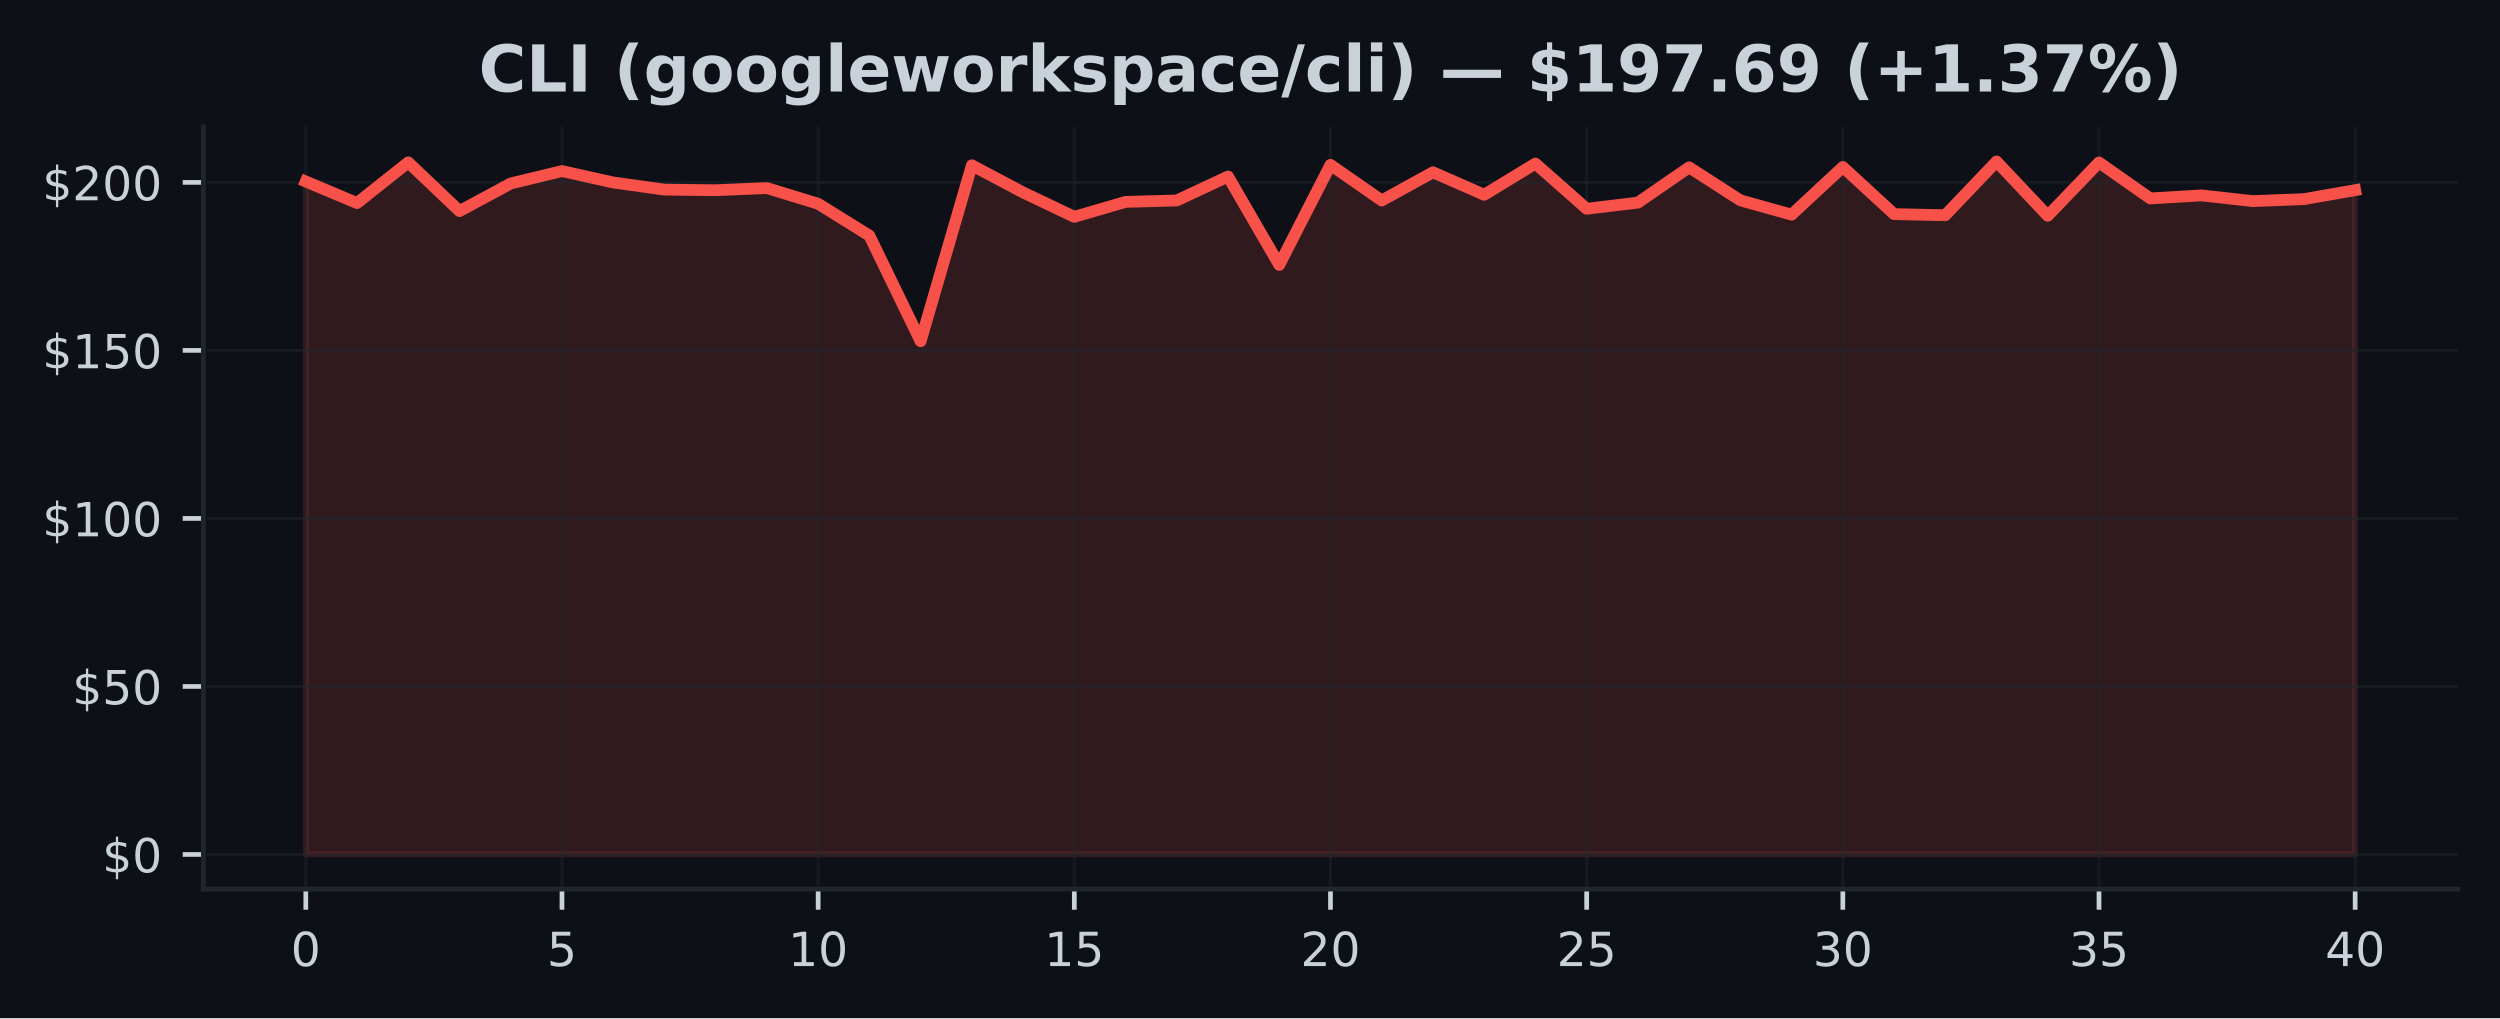
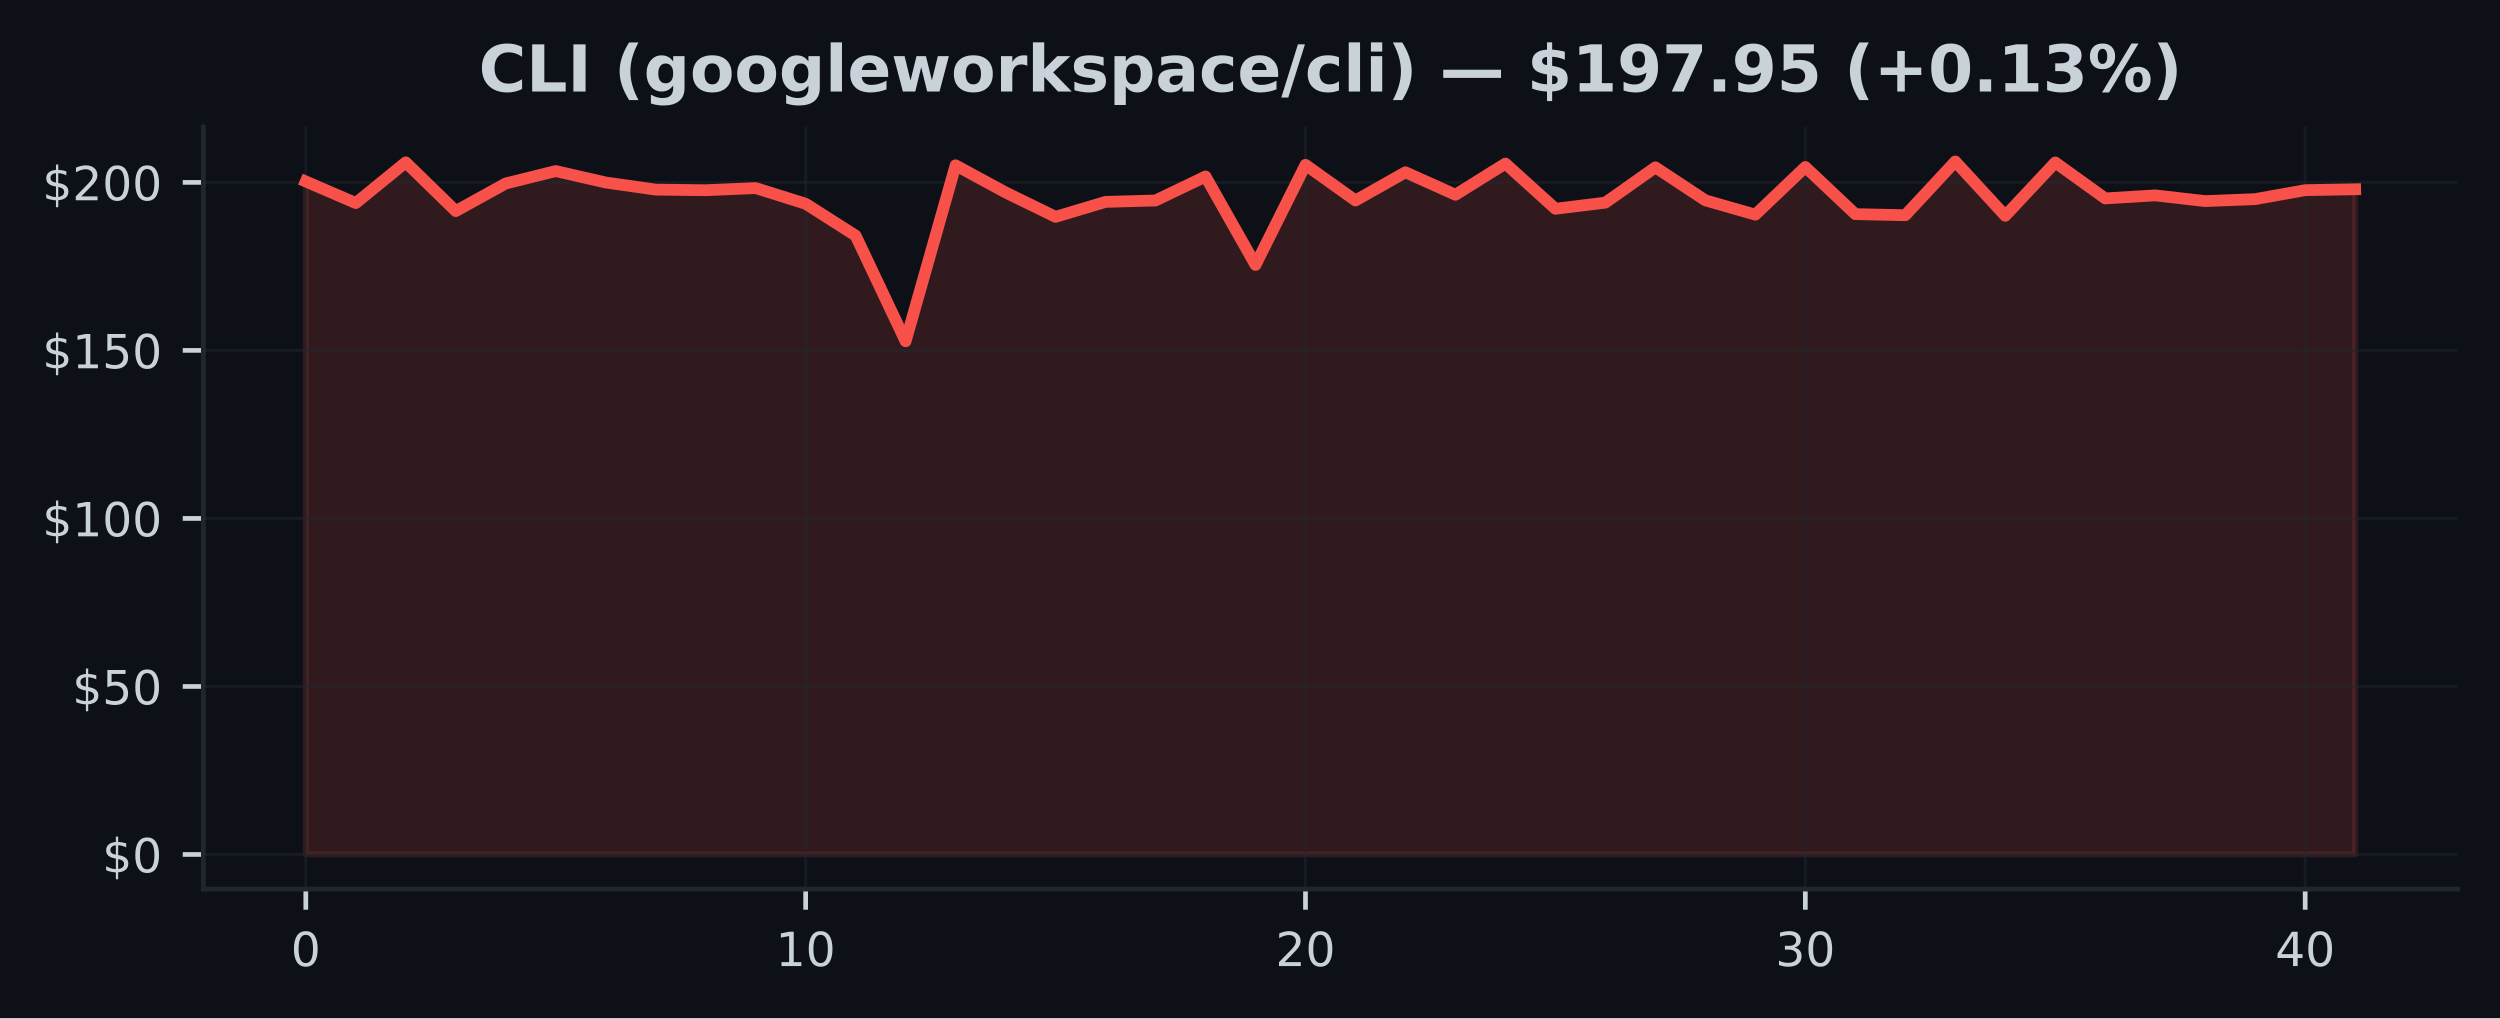
<svg xmlns="http://www.w3.org/2000/svg" xmlns:xlink="http://www.w3.org/1999/xlink" width="424.91pt" height="173.061pt" viewBox="0 0 424.91 173.061" version="1.1">
  <defs>
    <style type="text/css">*{stroke-linejoin: round; stroke-linecap: butt}</style>
  </defs>
  <g id="figure_1">
    <g id="patch_1">
      <path d="M 0 173.061  L 424.91 173.061  L 424.91 0  L 0 0  z " style="fill: #0d1117" />
    </g>
    <g id="axes_1">
      <g id="patch_2">
        <path d="M 34.56 151.118  L 417.71 151.118  L 417.71 21.558  L 34.56 21.558  z " style="fill: #0d1117" />
      </g>
      <g id="FillBetweenPolyCollection_1">
        <defs>
-           <path id="m4a6d6056cb" d="M 51.976 -27.832  L 51.976 -142.215  L 60.684 -138.548  L 69.392 -145.465  L 78.1 -137.183  L 86.808 -141.878  L 95.516 -143.986  L 104.224 -142.044  L 112.932 -140.833  L 121.64 -140.73  L 130.347 -141.096  L 139.055 -138.428  L 147.763 -133.014  L 156.471 -115.063  L 165.179 -144.962  L 173.887 -140.353  L 182.595 -136.207  L 191.303 -138.748  L 200.011 -138.988  L 208.719 -143.06  L 217.427 -128.034  L 226.135 -145.042  L 234.843 -138.982  L 243.551 -143.78  L 252.259 -139.959  L 260.967 -145.259  L 269.675 -137.577  L 278.383 -138.623  L 287.091 -144.62  L 295.799 -139.011  L 304.507 -136.578  L 313.215 -144.677  L 321.923 -136.669  L 330.63 -136.481  L 339.338 -145.613  L 348.046 -136.384  L 356.754 -145.448  L 365.462 -139.337  L 374.17 -139.851  L 382.878 -138.88  L 391.586 -139.217  L 400.294 -140.742  L 400.294 -27.832  L 400.294 -27.832  L 391.586 -27.832  L 382.878 -27.832  L 374.17 -27.832  L 365.462 -27.832  L 356.754 -27.832  L 348.046 -27.832  L 339.338 -27.832  L 330.63 -27.832  L 321.923 -27.832  L 313.215 -27.832  L 304.507 -27.832  L 295.799 -27.832  L 287.091 -27.832  L 278.383 -27.832  L 269.675 -27.832  L 260.967 -27.832  L 252.259 -27.832  L 243.551 -27.832  L 234.843 -27.832  L 226.135 -27.832  L 217.427 -27.832  L 208.719 -27.832  L 200.011 -27.832  L 191.303 -27.832  L 182.595 -27.832  L 173.887 -27.832  L 165.179 -27.832  L 156.471 -27.832  L 147.763 -27.832  L 139.055 -27.832  L 130.347 -27.832  L 121.64 -27.832  L 112.932 -27.832  L 104.224 -27.832  L 95.516 -27.832  L 86.808 -27.832  L 78.1 -27.832  L 69.392 -27.832  L 60.684 -27.832  L 51.976 -27.832  z " style="stroke: #f85149; stroke-opacity: 0.15" />
+           <path id="m9729e4f79b" d="M 51.976 -27.832  L 51.976 -142.215  L 60.471 -138.548  L 68.967 -145.465  L 77.463 -137.183  L 85.958 -141.878  L 94.454 -143.986  L 102.949 -142.044  L 111.445 -140.833  L 119.94 -140.73  L 128.436 -141.096  L 136.932 -138.428  L 145.427 -133.014  L 153.923 -115.063  L 162.418 -144.962  L 170.914 -140.353  L 179.409 -136.207  L 187.905 -138.748  L 196.401 -138.988  L 204.896 -143.06  L 213.392 -128.034  L 221.887 -145.042  L 230.383 -138.982  L 238.878 -143.78  L 247.374 -139.959  L 255.869 -145.259  L 264.365 -137.577  L 272.861 -138.623  L 281.356 -144.62  L 289.852 -139.011  L 298.347 -136.578  L 306.843 -144.677  L 315.338 -136.669  L 323.834 -136.481  L 332.33 -145.613  L 340.825 -136.384  L 349.321 -145.448  L 357.816 -139.337  L 366.312 -139.851  L 374.807 -138.88  L 383.303 -139.217  L 391.799 -140.742  L 400.294 -140.89  L 400.294 -27.832  L 400.294 -27.832  L 391.799 -27.832  L 383.303 -27.832  L 374.807 -27.832  L 366.312 -27.832  L 357.816 -27.832  L 349.321 -27.832  L 340.825 -27.832  L 332.33 -27.832  L 323.834 -27.832  L 315.338 -27.832  L 306.843 -27.832  L 298.347 -27.832  L 289.852 -27.832  L 281.356 -27.832  L 272.861 -27.832  L 264.365 -27.832  L 255.869 -27.832  L 247.374 -27.832  L 238.878 -27.832  L 230.383 -27.832  L 221.887 -27.832  L 213.392 -27.832  L 204.896 -27.832  L 196.401 -27.832  L 187.905 -27.832  L 179.409 -27.832  L 170.914 -27.832  L 162.418 -27.832  L 153.923 -27.832  L 145.427 -27.832  L 136.932 -27.832  L 128.436 -27.832  L 119.94 -27.832  L 111.445 -27.832  L 102.949 -27.832  L 94.454 -27.832  L 85.958 -27.832  L 77.463 -27.832  L 68.967 -27.832  L 60.471 -27.832  L 51.976 -27.832  z " style="stroke: #f85149; stroke-opacity: 0.15" />
        </defs>
-         <g clip-path="url(#p805ec869e4)">
-           <use xlink:href="#m4a6d6056cb" x="0" y="173.061" style="fill: #f85149; fill-opacity: 0.15; stroke: #f85149; stroke-opacity: 0.15" />
+         <g clip-path="url(#p121a4759d8)">
+           <use xlink:href="#m9729e4f79b" x="0" y="173.061" style="fill: #f85149; fill-opacity: 0.15; stroke: #f85149; stroke-opacity: 0.15" />
        </g>
      </g>
      <g id="matplotlib.axis_1">
        <g id="xtick_1">
          <g id="line2d_1">
-             <path d="M 51.976 151.118  L 51.976 21.558  " clip-path="url(#p805ec869e4)" style="fill: none; stroke: #21262d; stroke-opacity: 0.5; stroke-width: 0.5; stroke-linecap: square" />
+             <path d="M 51.976 151.118  L 51.976 21.558  " clip-path="url(#p121a4759d8)" style="fill: none; stroke: #21262d; stroke-opacity: 0.5; stroke-width: 0.5; stroke-linecap: square" />
          </g>
          <g id="line2d_2">
            <defs>
-               <path id="mdd4f0e7327" d="M 0 0  L 0 3.5  " style="stroke: #c9d1d9; stroke-width: 0.8" />
+               <path id="m8fb05fac2f" d="M 0 0  L 0 3.5  " style="stroke: #c9d1d9; stroke-width: 0.8" />
            </defs>
            <g>
-               <use xlink:href="#mdd4f0e7327" x="51.976" y="151.118" style="fill: #c9d1d9; stroke: #c9d1d9; stroke-width: 0.8" />
+               <use xlink:href="#m8fb05fac2f" x="51.976" y="151.118" style="fill: #c9d1d9; stroke: #c9d1d9; stroke-width: 0.8" />
            </g>
          </g>
          <g id="text_1">
            <g style="fill: #c9d1d9" transform="translate(49.43091 164.197) scale(0.08 -0.08)">
              <defs>
                <path id="DejaVuSans-30" d="M 2034 4250  Q 1547 4250 1301 3770  Q 1056 3291 1056 2328  Q 1056 1369 1301 889  Q 1547 409 2034 409  Q 2525 409 2770 889  Q 3016 1369 3016 2328  Q 3016 3291 2770 3770  Q 2525 4250 2034 4250  z M 2034 4750  Q 2819 4750 3233 4129  Q 3647 3509 3647 2328  Q 3647 1150 3233 529  Q 2819 -91 2034 -91  Q 1250 -91 836 529  Q 422 1150 422 2328  Q 422 3509 836 4129  Q 1250 4750 2034 4750  z " transform="scale(0.015625)" />
              </defs>
              <use xlink:href="#DejaVuSans-30" />
            </g>
          </g>
        </g>
        <g id="xtick_2">
          <g id="line2d_3">
-             <path d="M 95.516 151.118  L 95.516 21.558  " clip-path="url(#p805ec869e4)" style="fill: none; stroke: #21262d; stroke-opacity: 0.5; stroke-width: 0.5; stroke-linecap: square" />
+             <path d="M 136.932 151.118  L 136.932 21.558  " clip-path="url(#p121a4759d8)" style="fill: none; stroke: #21262d; stroke-opacity: 0.5; stroke-width: 0.5; stroke-linecap: square" />
          </g>
          <g id="line2d_4">
            <g>
-               <use xlink:href="#mdd4f0e7327" x="95.516" y="151.118" style="fill: #c9d1d9; stroke: #c9d1d9; stroke-width: 0.8" />
+               <use xlink:href="#m8fb05fac2f" x="136.932" y="151.118" style="fill: #c9d1d9; stroke: #c9d1d9; stroke-width: 0.8" />
            </g>
          </g>
          <g id="text_2">
-             <g style="fill: #c9d1d9" transform="translate(92.97068 164.197) scale(0.08 -0.08)">
-               <defs>
-                 <path id="DejaVuSans-35" d="M 691 4666  L 3169 4666  L 3169 4134  L 1269 4134  L 1269 2991  Q 1406 3038 1543 3061  Q 1681 3084 1819 3084  Q 2600 3084 3056 2656  Q 3513 2228 3513 1497  Q 3513 744 3044 326  Q 2575 -91 1722 -91  Q 1428 -91 1123 -41  Q 819 9 494 109  L 494 744  Q 775 591 1075 516  Q 1375 441 1709 441  Q 2250 441 2565 725  Q 2881 1009 2881 1497  Q 2881 1984 2565 2268  Q 2250 2553 1709 2553  Q 1456 2553 1204 2497  Q 953 2441 691 2322  L 691 4666  z " transform="scale(0.015625)" />
-               </defs>
-               <use xlink:href="#DejaVuSans-35" />
+             <g style="fill: #c9d1d9" transform="translate(131.8416 164.197) scale(0.08 -0.08)">
+               <defs>
+                 <path id="DejaVuSans-31" d="M 794 531  L 1825 531  L 1825 4091  L 703 3866  L 703 4441  L 1819 4666  L 2450 4666  L 2450 531  L 3481 531  L 3481 0  L 794 0  L 794 531  z " transform="scale(0.015625)" />
+               </defs>
+               <use xlink:href="#DejaVuSans-31" />
+               <use xlink:href="#DejaVuSans-30" transform="translate(63.62305 0)" />
            </g>
          </g>
        </g>
        <g id="xtick_3">
          <g id="line2d_5">
-             <path d="M 139.055 151.118  L 139.055 21.558  " clip-path="url(#p805ec869e4)" style="fill: none; stroke: #21262d; stroke-opacity: 0.5; stroke-width: 0.5; stroke-linecap: square" />
+             <path d="M 221.887 151.118  L 221.887 21.558  " clip-path="url(#p121a4759d8)" style="fill: none; stroke: #21262d; stroke-opacity: 0.5; stroke-width: 0.5; stroke-linecap: square" />
          </g>
          <g id="line2d_6">
            <g>
-               <use xlink:href="#mdd4f0e7327" x="139.055" y="151.118" style="fill: #c9d1d9; stroke: #c9d1d9; stroke-width: 0.8" />
+               <use xlink:href="#m8fb05fac2f" x="221.887" y="151.118" style="fill: #c9d1d9; stroke: #c9d1d9; stroke-width: 0.8" />
            </g>
          </g>
          <g id="text_3">
-             <g style="fill: #c9d1d9" transform="translate(133.9655 164.197) scale(0.08 -0.08)">
-               <defs>
-                 <path id="DejaVuSans-31" d="M 794 531  L 1825 531  L 1825 4091  L 703 3866  L 703 4441  L 1819 4666  L 2450 4666  L 2450 531  L 3481 531  L 3481 0  L 794 0  L 794 531  z " transform="scale(0.015625)" />
-               </defs>
-               <use xlink:href="#DejaVuSans-31" />
+             <g style="fill: #c9d1d9" transform="translate(216.7972 164.197) scale(0.08 -0.08)">
+               <defs>
+                 <path id="DejaVuSans-32" d="M 1228 531  L 3431 531  L 3431 0  L 469 0  L 469 531  Q 828 903 1448 1529  Q 2069 2156 2228 2338  Q 2531 2678 2651 2914  Q 2772 3150 2772 3378  Q 2772 3750 2511 3984  Q 2250 4219 1831 4219  Q 1534 4219 1204 4116  Q 875 4013 500 3803  L 500 4441  Q 881 4594 1212 4672  Q 1544 4750 1819 4750  Q 2544 4750 2975 4387  Q 3406 4025 3406 3419  Q 3406 3131 3298 2873  Q 3191 2616 2906 2266  Q 2828 2175 2409 1742  Q 1991 1309 1228 531  z " transform="scale(0.015625)" />
+               </defs>
+               <use xlink:href="#DejaVuSans-32" />
              <use xlink:href="#DejaVuSans-30" transform="translate(63.62305 0)" />
            </g>
          </g>
        </g>
        <g id="xtick_4">
          <g id="line2d_7">
-             <path d="M 182.595 151.118  L 182.595 21.558  " clip-path="url(#p805ec869e4)" style="fill: none; stroke: #21262d; stroke-opacity: 0.5; stroke-width: 0.5; stroke-linecap: square" />
+             <path d="M 306.843 151.118  L 306.843 21.558  " clip-path="url(#p121a4759d8)" style="fill: none; stroke: #21262d; stroke-opacity: 0.5; stroke-width: 0.5; stroke-linecap: square" />
          </g>
          <g id="line2d_8">
            <g>
-               <use xlink:href="#mdd4f0e7327" x="182.595" y="151.118" style="fill: #c9d1d9; stroke: #c9d1d9; stroke-width: 0.8" />
+               <use xlink:href="#m8fb05fac2f" x="306.843" y="151.118" style="fill: #c9d1d9; stroke: #c9d1d9; stroke-width: 0.8" />
            </g>
          </g>
          <g id="text_4">
-             <g style="fill: #c9d1d9" transform="translate(177.5052 164.197) scale(0.08 -0.08)">
-               <use xlink:href="#DejaVuSans-31" />
-               <use xlink:href="#DejaVuSans-35" transform="translate(63.62305 0)" />
+             <g style="fill: #c9d1d9" transform="translate(301.7529 164.197) scale(0.08 -0.08)">
+               <defs>
+                 <path id="DejaVuSans-33" d="M 2597 2516  Q 3050 2419 3304 2112  Q 3559 1806 3559 1356  Q 3559 666 3084 287  Q 2609 -91 1734 -91  Q 1441 -91 1130 -33  Q 819 25 488 141  L 488 750  Q 750 597 1062 519  Q 1375 441 1716 441  Q 2309 441 2620 675  Q 2931 909 2931 1356  Q 2931 1769 2642 2001  Q 2353 2234 1838 2234  L 1294 2234  L 1294 2753  L 1863 2753  Q 2328 2753 2575 2939  Q 2822 3125 2822 3475  Q 2822 3834 2567 4026  Q 2313 4219 1838 4219  Q 1578 4219 1281 4162  Q 984 4106 628 3988  L 628 4550  Q 988 4650 1302 4700  Q 1616 4750 1894 4750  Q 2613 4750 3031 4423  Q 3450 4097 3450 3541  Q 3450 3153 3228 2886  Q 3006 2619 2597 2516  z " transform="scale(0.015625)" />
+               </defs>
+               <use xlink:href="#DejaVuSans-33" />
+               <use xlink:href="#DejaVuSans-30" transform="translate(63.62305 0)" />
            </g>
          </g>
        </g>
        <g id="xtick_5">
          <g id="line2d_9">
-             <path d="M 226.135 151.118  L 226.135 21.558  " clip-path="url(#p805ec869e4)" style="fill: none; stroke: #21262d; stroke-opacity: 0.5; stroke-width: 0.5; stroke-linecap: square" />
+             <path d="M 391.799 151.118  L 391.799 21.558  " clip-path="url(#p121a4759d8)" style="fill: none; stroke: #21262d; stroke-opacity: 0.5; stroke-width: 0.5; stroke-linecap: square" />
          </g>
          <g id="line2d_10">
            <g>
-               <use xlink:href="#mdd4f0e7327" x="226.135" y="151.118" style="fill: #c9d1d9; stroke: #c9d1d9; stroke-width: 0.8" />
+               <use xlink:href="#m8fb05fac2f" x="391.799" y="151.118" style="fill: #c9d1d9; stroke: #c9d1d9; stroke-width: 0.8" />
            </g>
          </g>
          <g id="text_5">
-             <g style="fill: #c9d1d9" transform="translate(221.045 164.197) scale(0.08 -0.08)">
-               <defs>
-                 <path id="DejaVuSans-32" d="M 1228 531  L 3431 531  L 3431 0  L 469 0  L 469 531  Q 828 903 1448 1529  Q 2069 2156 2228 2338  Q 2531 2678 2651 2914  Q 2772 3150 2772 3378  Q 2772 3750 2511 3984  Q 2250 4219 1831 4219  Q 1534 4219 1204 4116  Q 875 4013 500 3803  L 500 4441  Q 881 4594 1212 4672  Q 1544 4750 1819 4750  Q 2544 4750 2975 4387  Q 3406 4025 3406 3419  Q 3406 3131 3298 2873  Q 3191 2616 2906 2266  Q 2828 2175 2409 1742  Q 1991 1309 1228 531  z " transform="scale(0.015625)" />
-               </defs>
-               <use xlink:href="#DejaVuSans-32" />
-               <use xlink:href="#DejaVuSans-30" transform="translate(63.62305 0)" />
-             </g>
-           </g>
-         </g>
-         <g id="xtick_6">
-           <g id="line2d_11">
-             <path d="M 269.675 151.118  L 269.675 21.558  " clip-path="url(#p805ec869e4)" style="fill: none; stroke: #21262d; stroke-opacity: 0.5; stroke-width: 0.5; stroke-linecap: square" />
-           </g>
-           <g id="line2d_12">
-             <g>
-               <use xlink:href="#mdd4f0e7327" x="269.675" y="151.118" style="fill: #c9d1d9; stroke: #c9d1d9; stroke-width: 0.8" />
-             </g>
-           </g>
-           <g id="text_6">
-             <g style="fill: #c9d1d9" transform="translate(264.5848 164.197) scale(0.08 -0.08)">
-               <use xlink:href="#DejaVuSans-32" />
-               <use xlink:href="#DejaVuSans-35" transform="translate(63.62305 0)" />
-             </g>
-           </g>
-         </g>
-         <g id="xtick_7">
-           <g id="line2d_13">
-             <path d="M 313.215 151.118  L 313.215 21.558  " clip-path="url(#p805ec869e4)" style="fill: none; stroke: #21262d; stroke-opacity: 0.5; stroke-width: 0.5; stroke-linecap: square" />
-           </g>
-           <g id="line2d_14">
-             <g>
-               <use xlink:href="#mdd4f0e7327" x="313.215" y="151.118" style="fill: #c9d1d9; stroke: #c9d1d9; stroke-width: 0.8" />
-             </g>
-           </g>
-           <g id="text_7">
-             <g style="fill: #c9d1d9" transform="translate(308.1245 164.197) scale(0.08 -0.08)">
-               <defs>
-                 <path id="DejaVuSans-33" d="M 2597 2516  Q 3050 2419 3304 2112  Q 3559 1806 3559 1356  Q 3559 666 3084 287  Q 2609 -91 1734 -91  Q 1441 -91 1130 -33  Q 819 25 488 141  L 488 750  Q 750 597 1062 519  Q 1375 441 1716 441  Q 2309 441 2620 675  Q 2931 909 2931 1356  Q 2931 1769 2642 2001  Q 2353 2234 1838 2234  L 1294 2234  L 1294 2753  L 1863 2753  Q 2328 2753 2575 2939  Q 2822 3125 2822 3475  Q 2822 3834 2567 4026  Q 2313 4219 1838 4219  Q 1578 4219 1281 4162  Q 984 4106 628 3988  L 628 4550  Q 988 4650 1302 4700  Q 1616 4750 1894 4750  Q 2613 4750 3031 4423  Q 3450 4097 3450 3541  Q 3450 3153 3228 2886  Q 3006 2619 2597 2516  z " transform="scale(0.015625)" />
-               </defs>
-               <use xlink:href="#DejaVuSans-33" />
-               <use xlink:href="#DejaVuSans-30" transform="translate(63.62305 0)" />
-             </g>
-           </g>
-         </g>
-         <g id="xtick_8">
-           <g id="line2d_15">
-             <path d="M 356.754 151.118  L 356.754 21.558  " clip-path="url(#p805ec869e4)" style="fill: none; stroke: #21262d; stroke-opacity: 0.5; stroke-width: 0.5; stroke-linecap: square" />
-           </g>
-           <g id="line2d_16">
-             <g>
-               <use xlink:href="#mdd4f0e7327" x="356.754" y="151.118" style="fill: #c9d1d9; stroke: #c9d1d9; stroke-width: 0.8" />
-             </g>
-           </g>
-           <g id="text_8">
-             <g style="fill: #c9d1d9" transform="translate(351.6643 164.197) scale(0.08 -0.08)">
-               <use xlink:href="#DejaVuSans-33" />
-               <use xlink:href="#DejaVuSans-35" transform="translate(63.62305 0)" />
-             </g>
-           </g>
-         </g>
-         <g id="xtick_9">
-           <g id="line2d_17">
-             <path d="M 400.294 151.118  L 400.294 21.558  " clip-path="url(#p805ec869e4)" style="fill: none; stroke: #21262d; stroke-opacity: 0.5; stroke-width: 0.5; stroke-linecap: square" />
-           </g>
-           <g id="line2d_18">
-             <g>
-               <use xlink:href="#mdd4f0e7327" x="400.294" y="151.118" style="fill: #c9d1d9; stroke: #c9d1d9; stroke-width: 0.8" />
-             </g>
-           </g>
-           <g id="text_9">
-             <g style="fill: #c9d1d9" transform="translate(395.2041 164.197) scale(0.08 -0.08)">
+             <g style="fill: #c9d1d9" transform="translate(386.7085 164.197) scale(0.08 -0.08)">
              <defs>
                <path id="DejaVuSans-34" d="M 2419 4116  L 825 1625  L 2419 1625  L 2419 4116  z M 2253 4666  L 3047 4666  L 3047 1625  L 3713 1625  L 3713 1100  L 3047 1100  L 3047 0  L 2419 0  L 2419 1100  L 313 1100  L 313 1709  L 2253 4666  z " transform="scale(0.015625)" />
              </defs>
              <use xlink:href="#DejaVuSans-34" />
              <use xlink:href="#DejaVuSans-30" transform="translate(63.62305 0)" />
            </g>
          </g>
        </g>
      </g>
      <g id="matplotlib.axis_2">
        <g id="ytick_1">
-           <g id="line2d_19">
-             <path d="M 34.56 145.229  L 417.71 145.229  " clip-path="url(#p805ec869e4)" style="fill: none; stroke: #21262d; stroke-opacity: 0.5; stroke-width: 0.5; stroke-linecap: square" />
-           </g>
-           <g id="line2d_20">
+           <g id="line2d_11">
+             <path d="M 34.56 145.229  L 417.71 145.229  " clip-path="url(#p121a4759d8)" style="fill: none; stroke: #21262d; stroke-opacity: 0.5; stroke-width: 0.5; stroke-linecap: square" />
+           </g>
+           <g id="line2d_12">
            <defs>
-               <path id="m611b90cb5f" d="M 0 0  L -3.5 0  " style="stroke: #c9d1d9; stroke-width: 0.8" />
+               <path id="m72063b3344" d="M 0 0  L -3.5 0  " style="stroke: #c9d1d9; stroke-width: 0.8" />
            </defs>
            <g>
-               <use xlink:href="#m611b90cb5f" x="34.56" y="145.229" style="fill: #c9d1d9; stroke: #c9d1d9; stroke-width: 0.8" />
-             </g>
-           </g>
-           <g id="text_10">
+               <use xlink:href="#m72063b3344" x="34.56" y="145.229" style="fill: #c9d1d9; stroke: #c9d1d9; stroke-width: 0.8" />
+             </g>
+           </g>
+           <g id="text_6">
            <g style="fill: #c9d1d9" transform="translate(17.38 148.2686) scale(0.08 -0.08)">
              <defs>
                <path id="DejaVuSans-24" d="M 2163 -941  L 1850 -941  L 1847 0  Q 1519 6 1191 76  Q 863 147 531 288  L 531 850  Q 850 650 1176 548  Q 1503 447 1850 444  L 1850 1869  Q 1159 1981 845 2250  Q 531 2519 531 2988  Q 531 3497 872 3790  Q 1213 4084 1850 4128  L 1850 4863  L 2163 4863  L 2163 4138  Q 2453 4125 2725 4076  Q 2997 4028 3256 3944  L 3256 3397  Q 2997 3528 2723 3600  Q 2450 3672 2163 3684  L 2163 2350  Q 2872 2241 3206 1959  Q 3541 1678 3541 1191  Q 3541 663 3186 358  Q 2831 53 2163 6  L 2163 -941  z M 1850 2406  L 1850 3688  Q 1488 3647 1297 3481  Q 1106 3316 1106 3041  Q 1106 2772 1282 2622  Q 1459 2472 1850 2406  z M 2163 1806  L 2163 453  Q 2559 506 2761 678  Q 2963 850 2963 1131  Q 2963 1406 2770 1568  Q 2578 1731 2163 1806  z " transform="scale(0.015625)" />
              </defs>
              <use xlink:href="#DejaVuSans-24" />
              <use xlink:href="#DejaVuSans-30" transform="translate(63.62305 0)" />
            </g>
          </g>
        </g>
        <g id="ytick_2">
-           <g id="line2d_21">
-             <path d="M 34.56 116.672  L 417.71 116.672  " clip-path="url(#p805ec869e4)" style="fill: none; stroke: #21262d; stroke-opacity: 0.5; stroke-width: 0.5; stroke-linecap: square" />
-           </g>
-           <g id="line2d_22">
-             <g>
-               <use xlink:href="#m611b90cb5f" x="34.56" y="116.672" style="fill: #c9d1d9; stroke: #c9d1d9; stroke-width: 0.8" />
-             </g>
-           </g>
-           <g id="text_11">
+           <g id="line2d_13">
+             <path d="M 34.56 116.672  L 417.71 116.672  " clip-path="url(#p121a4759d8)" style="fill: none; stroke: #21262d; stroke-opacity: 0.5; stroke-width: 0.5; stroke-linecap: square" />
+           </g>
+           <g id="line2d_14">
+             <g>
+               <use xlink:href="#m72063b3344" x="34.56" y="116.672" style="fill: #c9d1d9; stroke: #c9d1d9; stroke-width: 0.8" />
+             </g>
+           </g>
+           <g id="text_7">
            <g style="fill: #c9d1d9" transform="translate(12.29 119.7112) scale(0.08 -0.08)">
+               <defs>
+                 <path id="DejaVuSans-35" d="M 691 4666  L 3169 4666  L 3169 4134  L 1269 4134  L 1269 2991  Q 1406 3038 1543 3061  Q 1681 3084 1819 3084  Q 2600 3084 3056 2656  Q 3513 2228 3513 1497  Q 3513 744 3044 326  Q 2575 -91 1722 -91  Q 1428 -91 1123 -41  Q 819 9 494 109  L 494 744  Q 775 591 1075 516  Q 1375 441 1709 441  Q 2250 441 2565 725  Q 2881 1009 2881 1497  Q 2881 1984 2565 2268  Q 2250 2553 1709 2553  Q 1456 2553 1204 2497  Q 953 2441 691 2322  L 691 4666  z " transform="scale(0.015625)" />
+               </defs>
              <use xlink:href="#DejaVuSans-24" />
              <use xlink:href="#DejaVuSans-35" transform="translate(63.62305 0)" />
              <use xlink:href="#DejaVuSans-30" transform="translate(127.2461 0)" />
            </g>
          </g>
        </g>
        <g id="ytick_3">
-           <g id="line2d_23">
-             <path d="M 34.56 88.115  L 417.71 88.115  " clip-path="url(#p805ec869e4)" style="fill: none; stroke: #21262d; stroke-opacity: 0.5; stroke-width: 0.5; stroke-linecap: square" />
-           </g>
-           <g id="line2d_24">
-             <g>
-               <use xlink:href="#m611b90cb5f" x="34.56" y="88.115" style="fill: #c9d1d9; stroke: #c9d1d9; stroke-width: 0.8" />
-             </g>
-           </g>
-           <g id="text_12">
+           <g id="line2d_15">
+             <path d="M 34.56 88.115  L 417.71 88.115  " clip-path="url(#p121a4759d8)" style="fill: none; stroke: #21262d; stroke-opacity: 0.5; stroke-width: 0.5; stroke-linecap: square" />
+           </g>
+           <g id="line2d_16">
+             <g>
+               <use xlink:href="#m72063b3344" x="34.56" y="88.115" style="fill: #c9d1d9; stroke: #c9d1d9; stroke-width: 0.8" />
+             </g>
+           </g>
+           <g id="text_8">
            <g style="fill: #c9d1d9" transform="translate(7.2 91.15392) scale(0.08 -0.08)">
              <use xlink:href="#DejaVuSans-24" />
              <use xlink:href="#DejaVuSans-31" transform="translate(63.62305 0)" />
              <use xlink:href="#DejaVuSans-30" transform="translate(127.2461 0)" />
              <use xlink:href="#DejaVuSans-30" transform="translate(190.8691 0)" />
            </g>
          </g>
        </g>
        <g id="ytick_4">
-           <g id="line2d_25">
-             <path d="M 34.56 59.557  L 417.71 59.557  " clip-path="url(#p805ec869e4)" style="fill: none; stroke: #21262d; stroke-opacity: 0.5; stroke-width: 0.5; stroke-linecap: square" />
-           </g>
-           <g id="line2d_26">
-             <g>
-               <use xlink:href="#m611b90cb5f" x="34.56" y="59.557" style="fill: #c9d1d9; stroke: #c9d1d9; stroke-width: 0.8" />
-             </g>
-           </g>
-           <g id="text_13">
+           <g id="line2d_17">
+             <path d="M 34.56 59.557  L 417.71 59.557  " clip-path="url(#p121a4759d8)" style="fill: none; stroke: #21262d; stroke-opacity: 0.5; stroke-width: 0.5; stroke-linecap: square" />
+           </g>
+           <g id="line2d_18">
+             <g>
+               <use xlink:href="#m72063b3344" x="34.56" y="59.557" style="fill: #c9d1d9; stroke: #c9d1d9; stroke-width: 0.8" />
+             </g>
+           </g>
+           <g id="text_9">
            <g style="fill: #c9d1d9" transform="translate(7.2 62.5966) scale(0.08 -0.08)">
              <use xlink:href="#DejaVuSans-24" />
              <use xlink:href="#DejaVuSans-31" transform="translate(63.62305 0)" />
              <use xlink:href="#DejaVuSans-35" transform="translate(127.2461 0)" />
              <use xlink:href="#DejaVuSans-30" transform="translate(190.8691 0)" />
            </g>
          </g>
        </g>
        <g id="ytick_5">
-           <g id="line2d_27">
-             <path d="M 34.56 31  L 417.71 31  " clip-path="url(#p805ec869e4)" style="fill: none; stroke: #21262d; stroke-opacity: 0.5; stroke-width: 0.5; stroke-linecap: square" />
-           </g>
-           <g id="line2d_28">
-             <g>
-               <use xlink:href="#m611b90cb5f" x="34.56" y="31" style="fill: #c9d1d9; stroke: #c9d1d9; stroke-width: 0.8" />
-             </g>
-           </g>
-           <g id="text_14">
+           <g id="line2d_19">
+             <path d="M 34.56 31  L 417.71 31  " clip-path="url(#p121a4759d8)" style="fill: none; stroke: #21262d; stroke-opacity: 0.5; stroke-width: 0.5; stroke-linecap: square" />
+           </g>
+           <g id="line2d_20">
+             <g>
+               <use xlink:href="#m72063b3344" x="34.56" y="31" style="fill: #c9d1d9; stroke: #c9d1d9; stroke-width: 0.8" />
+             </g>
+           </g>
+           <g id="text_10">
            <g style="fill: #c9d1d9" transform="translate(7.2 34.03928) scale(0.08 -0.08)">
              <use xlink:href="#DejaVuSans-24" />
              <use xlink:href="#DejaVuSans-32" transform="translate(63.62305 0)" />
              <use xlink:href="#DejaVuSans-30" transform="translate(127.2461 0)" />
              <use xlink:href="#DejaVuSans-30" transform="translate(190.8691 0)" />
            </g>
          </g>
        </g>
      </g>
-       <g id="line2d_29">
-         <path d="M 51.976 30.846  L 60.684 34.512  L 69.392 27.596  L 78.1 35.877  L 86.808 31.183  L 95.516 29.075  L 104.224 31.017  L 112.932 32.228  L 121.64 32.331  L 130.347 31.965  L 139.055 34.632  L 147.763 40.047  L 156.471 57.998  L 165.179 28.098  L 173.887 32.708  L 182.595 36.854  L 191.303 34.313  L 200.011 34.073  L 208.719 30  L 217.427 45.027  L 226.135 28.019  L 234.843 34.078  L 243.551 29.281  L 252.259 33.102  L 260.967 27.801  L 269.675 35.483  L 278.383 34.438  L 287.091 28.441  L 295.799 34.05  L 304.507 36.483  L 313.215 28.384  L 321.923 36.392  L 330.63 36.58  L 339.338 27.447  L 348.046 36.677  L 356.754 27.613  L 365.462 33.724  L 374.17 33.21  L 382.878 34.181  L 391.586 33.844  L 400.294 32.319  " clip-path="url(#p805ec869e4)" style="fill: none; stroke: #f85149; stroke-width: 2; stroke-linecap: square" />
+       <g id="line2d_21">
+         <path d="M 51.976 30.846  L 60.471 34.512  L 68.967 27.596  L 77.463 35.877  L 85.958 31.183  L 94.454 29.075  L 102.949 31.017  L 111.445 32.228  L 119.94 32.331  L 128.436 31.965  L 136.932 34.632  L 145.427 40.047  L 153.923 57.998  L 162.418 28.098  L 170.914 32.708  L 179.409 36.854  L 187.905 34.313  L 196.401 34.073  L 204.896 30  L 213.392 45.027  L 221.887 28.019  L 230.383 34.078  L 238.878 29.281  L 247.374 33.102  L 255.869 27.801  L 264.365 35.483  L 272.861 34.438  L 281.356 28.441  L 289.852 34.05  L 298.347 36.483  L 306.843 28.384  L 315.338 36.392  L 323.834 36.58  L 332.33 27.447  L 340.825 36.677  L 349.321 27.613  L 357.816 33.724  L 366.312 33.21  L 374.807 34.181  L 383.303 33.844  L 391.799 32.319  L 400.294 32.171  " clip-path="url(#p121a4759d8)" style="fill: none; stroke: #f85149; stroke-width: 2; stroke-linecap: square" />
      </g>
      <g id="patch_3">
        <path d="M 34.56 151.118  L 34.56 21.558  " style="fill: none; stroke: #21262d; stroke-width: 0.8; stroke-linejoin: miter; stroke-linecap: square" />
      </g>
      <g id="patch_4">
        <path d="M 34.56 151.118  L 417.71 151.118  " style="fill: none; stroke: #21262d; stroke-width: 0.8; stroke-linejoin: miter; stroke-linecap: square" />
      </g>
-       <g id="text_15">
+       <g id="text_11">
        <g style="fill: #c9d1d9" transform="translate(81.36469 15.55828) scale(0.11 -0.11)">
          <defs>
            <path id="DejaVuSans-Bold-43" d="M 4288 256  Q 3956 84 3597 -3  Q 3238 -91 2847 -91  Q 1681 -91 1000 561  Q 319 1213 319 2328  Q 319 3447 1000 4098  Q 1681 4750 2847 4750  Q 3238 4750 3597 4662  Q 3956 4575 4288 4403  L 4288 3438  Q 3953 3666 3628 3772  Q 3303 3878 2944 3878  Q 2300 3878 1931 3465  Q 1563 3053 1563 2328  Q 1563 1606 1931 1193  Q 2300 781 2944 781  Q 3303 781 3628 887  Q 3953 994 4288 1222  L 4288 256  z " transform="scale(0.015625)" />
            <path id="DejaVuSans-Bold-4c" d="M 588 4666  L 1791 4666  L 1791 909  L 3903 909  L 3903 0  L 588 0  L 588 4666  z " transform="scale(0.015625)" />
            <path id="DejaVuSans-Bold-49" d="M 588 4666  L 1791 4666  L 1791 0  L 588 0  L 588 4666  z " transform="scale(0.015625)" />
            <path id="DejaVuSans-Bold-20" transform="scale(0.015625)" />
            <path id="DejaVuSans-Bold-28" d="M 2413 -844  L 1484 -844  Q 1006 -72 778 623  Q 550 1319 550 2003  Q 550 2688 779 3389  Q 1009 4091 1484 4856  L 2413 4856  Q 2013 4116 1813 3408  Q 1613 2700 1613 2009  Q 1613 1319 1811 609  Q 2009 -100 2413 -844  z " transform="scale(0.015625)" />
            <path id="DejaVuSans-Bold-67" d="M 2919 594  Q 2688 288 2409 144  Q 2131 0 1766 0  Q 1125 0 706 504  Q 288 1009 288 1791  Q 288 2575 706 3076  Q 1125 3578 1766 3578  Q 2131 3578 2409 3434  Q 2688 3291 2919 2981  L 2919 3500  L 4044 3500  L 4044 353  Q 4044 -491 3511 -936  Q 2978 -1381 1966 -1381  Q 1638 -1381 1331 -1331  Q 1025 -1281 716 -1178  L 716 -306  Q 1009 -475 1290 -558  Q 1572 -641 1856 -641  Q 2406 -641 2662 -400  Q 2919 -159 2919 353  L 2919 594  z M 2181 2772  Q 1834 2772 1640 2515  Q 1447 2259 1447 1791  Q 1447 1309 1634 1061  Q 1822 813 2181 813  Q 2531 813 2725 1069  Q 2919 1325 2919 1791  Q 2919 2259 2725 2515  Q 2531 2772 2181 2772  z " transform="scale(0.015625)" />
            <path id="DejaVuSans-Bold-6f" d="M 2203 2784  Q 1831 2784 1636 2517  Q 1441 2250 1441 1747  Q 1441 1244 1636 976  Q 1831 709 2203 709  Q 2569 709 2762 976  Q 2956 1244 2956 1747  Q 2956 2250 2762 2517  Q 2569 2784 2203 2784  z M 2203 3584  Q 3106 3584 3614 3096  Q 4122 2609 4122 1747  Q 4122 884 3614 396  Q 3106 -91 2203 -91  Q 1297 -91 786 396  Q 275 884 275 1747  Q 275 2609 786 3096  Q 1297 3584 2203 3584  z " transform="scale(0.015625)" />
            <path id="DejaVuSans-Bold-6c" d="M 538 4863  L 1656 4863  L 1656 0  L 538 0  L 538 4863  z " transform="scale(0.015625)" />
            <path id="DejaVuSans-Bold-65" d="M 4031 1759  L 4031 1441  L 1416 1441  Q 1456 1047 1700 850  Q 1944 653 2381 653  Q 2734 653 3104 758  Q 3475 863 3866 1075  L 3866 213  Q 3469 63 3072 -14  Q 2675 -91 2278 -91  Q 1328 -91 801 392  Q 275 875 275 1747  Q 275 2603 792 3093  Q 1309 3584 2216 3584  Q 3041 3584 3536 3087  Q 4031 2591 4031 1759  z M 2881 2131  Q 2881 2450 2695 2645  Q 2509 2841 2209 2841  Q 1884 2841 1681 2658  Q 1478 2475 1428 2131  L 2881 2131  z " transform="scale(0.015625)" />
            <path id="DejaVuSans-Bold-77" d="M 225 3500  L 1313 3500  L 1900 1088  L 2491 3500  L 3425 3500  L 4013 1113  L 4603 3500  L 5691 3500  L 4769 0  L 3547 0  L 2956 2406  L 2369 0  L 1147 0  L 225 3500  z " transform="scale(0.015625)" />
            <path id="DejaVuSans-Bold-72" d="M 3138 2547  Q 2991 2616 2845 2648  Q 2700 2681 2553 2681  Q 2122 2681 1889 2404  Q 1656 2128 1656 1613  L 1656 0  L 538 0  L 538 3500  L 1656 3500  L 1656 2925  Q 1872 3269 2151 3426  Q 2431 3584 2822 3584  Q 2878 3584 2943 3579  Q 3009 3575 3134 3559  L 3138 2547  z " transform="scale(0.015625)" />
            <path id="DejaVuSans-Bold-6b" d="M 538 4863  L 1656 4863  L 1656 2216  L 2944 3500  L 4244 3500  L 2534 1894  L 4378 0  L 3022 0  L 1656 1459  L 1656 0  L 538 0  L 538 4863  z " transform="scale(0.015625)" />
            <path id="DejaVuSans-Bold-73" d="M 3272 3391  L 3272 2541  Q 2913 2691 2578 2766  Q 2244 2841 1947 2841  Q 1628 2841 1473 2761  Q 1319 2681 1319 2516  Q 1319 2381 1436 2309  Q 1553 2238 1856 2203  L 2053 2175  Q 2913 2066 3209 1816  Q 3506 1566 3506 1031  Q 3506 472 3093 190  Q 2681 -91 1863 -91  Q 1516 -91 1145 -36  Q 775 19 384 128  L 384 978  Q 719 816 1070 734  Q 1422 653 1784 653  Q 2113 653 2278 743  Q 2444 834 2444 1013  Q 2444 1163 2330 1236  Q 2216 1309 1875 1350  L 1678 1375  Q 931 1469 631 1722  Q 331 1975 331 2491  Q 331 3047 712 3315  Q 1094 3584 1881 3584  Q 2191 3584 2531 3537  Q 2872 3491 3272 3391  z " transform="scale(0.015625)" />
            <path id="DejaVuSans-Bold-70" d="M 1656 506  L 1656 -1331  L 538 -1331  L 538 3500  L 1656 3500  L 1656 2988  Q 1888 3294 2169 3439  Q 2450 3584 2816 3584  Q 3463 3584 3878 3070  Q 4294 2556 4294 1747  Q 4294 938 3878 423  Q 3463 -91 2816 -91  Q 2450 -91 2169 54  Q 1888 200 1656 506  z M 2400 2772  Q 2041 2772 1848 2508  Q 1656 2244 1656 1747  Q 1656 1250 1848 986  Q 2041 722 2400 722  Q 2759 722 2948 984  Q 3138 1247 3138 1747  Q 3138 2247 2948 2509  Q 2759 2772 2400 2772  z " transform="scale(0.015625)" />
            <path id="DejaVuSans-Bold-61" d="M 2106 1575  Q 1756 1575 1579 1456  Q 1403 1338 1403 1106  Q 1403 894 1545 773  Q 1688 653 1941 653  Q 2256 653 2472 879  Q 2688 1106 2688 1447  L 2688 1575  L 2106 1575  z M 3816 1997  L 3816 0  L 2688 0  L 2688 519  Q 2463 200 2181 54  Q 1900 -91 1497 -91  Q 953 -91 614 226  Q 275 544 275 1050  Q 275 1666 698 1953  Q 1122 2241 2028 2241  L 2688 2241  L 2688 2328  Q 2688 2594 2478 2717  Q 2269 2841 1825 2841  Q 1466 2841 1156 2769  Q 847 2697 581 2553  L 581 3406  Q 941 3494 1303 3539  Q 1666 3584 2028 3584  Q 2975 3584 3395 3211  Q 3816 2838 3816 1997  z " transform="scale(0.015625)" />
            <path id="DejaVuSans-Bold-63" d="M 3366 3391  L 3366 2478  Q 3138 2634 2908 2709  Q 2678 2784 2431 2784  Q 1963 2784 1702 2511  Q 1441 2238 1441 1747  Q 1441 1256 1702 982  Q 1963 709 2431 709  Q 2694 709 2930 787  Q 3166 866 3366 1019  L 3366 103  Q 3103 6 2833 -42  Q 2563 -91 2291 -91  Q 1344 -91 809 395  Q 275 881 275 1747  Q 275 2613 809 3098  Q 1344 3584 2291 3584  Q 2566 3584 2833 3536  Q 3100 3488 3366 3391  z " transform="scale(0.015625)" />
            <path id="DejaVuSans-Bold-2f" d="M 1644 4666  L 2338 4666  L 691 -594  L 0 -594  L 1644 4666  z " transform="scale(0.015625)" />
            <path id="DejaVuSans-Bold-69" d="M 538 3500  L 1656 3500  L 1656 0  L 538 0  L 538 3500  z M 538 4863  L 1656 4863  L 1656 3950  L 538 3950  L 538 4863  z " transform="scale(0.015625)" />
            <path id="DejaVuSans-Bold-29" d="M 513 -844  Q 913 -100 1113 609  Q 1313 1319 1313 2009  Q 1313 2700 1113 3408  Q 913 4116 513 4856  L 1441 4856  Q 1916 4091 2145 3389  Q 2375 2688 2375 2003  Q 2375 1319 2147 623  Q 1919 -72 1441 -844  L 513 -844  z " transform="scale(0.015625)" />
            <path id="DejaVuSans-Bold-2014" d="M 344 2156  L 6056 2156  L 6056 1350  L 344 1350  L 344 2156  z " transform="scale(0.015625)" />
            <path id="DejaVuSans-Bold-24" d="M 2484 -941  L 1978 -941  L 1975 0  Q 1584 16 1218 87  Q 853 159 506 288  L 506 1106  Q 866 922 1233 823  Q 1600 725 1978 713  L 1978 1684  L 1875 1703  Q 1128 1834 814 2115  Q 500 2397 500 2925  Q 500 3484 883 3798  Q 1266 4113 1975 4141  L 1978 4863  L 2484 4863  L 2484 4153  Q 2797 4128 3109 4075  Q 3422 4022 3738 3938  L 3738 3144  Q 3425 3275 3112 3348  Q 2800 3422 2484 3438  L 2484 2541  L 2584 2522  Q 3378 2397 3698 2105  Q 4019 1813 4019 1241  Q 4019 666 3637 358  Q 3256 50 2484 6  L 2484 -941  z M 1978 2613  L 1978 3428  Q 1756 3416 1623 3308  Q 1491 3200 1491 3034  Q 1491 2850 1612 2745  Q 1734 2641 1978 2613  z M 2484 1594  L 2484 725  Q 2756 728 2892 831  Q 3028 934 3028 1141  Q 3028 1353 2903 1458  Q 2778 1563 2484 1594  z " transform="scale(0.015625)" />
            <path id="DejaVuSans-Bold-31" d="M 750 831  L 1813 831  L 1813 3847  L 722 3622  L 722 4441  L 1806 4666  L 2950 4666  L 2950 831  L 4013 831  L 4013 0  L 750 0  L 750 831  z " transform="scale(0.015625)" />
            <path id="DejaVuSans-Bold-39" d="M 641 103  L 641 966  Q 928 831 1190 764  Q 1453 697 1709 697  Q 2247 697 2547 995  Q 2847 1294 2900 1881  Q 2688 1725 2447 1647  Q 2206 1569 1925 1569  Q 1209 1569 770 1986  Q 331 2403 331 3084  Q 331 3838 820 4291  Q 1309 4744 2131 4744  Q 3044 4744 3544 4128  Q 4044 3513 4044 2388  Q 4044 1231 3459 570  Q 2875 -91 1856 -91  Q 1528 -91 1228 -42  Q 928 6 641 103  z M 2125 2350  Q 2441 2350 2600 2554  Q 2759 2759 2759 3169  Q 2759 3575 2600 3781  Q 2441 3988 2125 3988  Q 1809 3988 1650 3781  Q 1491 3575 1491 3169  Q 1491 2759 1650 2554  Q 1809 2350 2125 2350  z " transform="scale(0.015625)" />
            <path id="DejaVuSans-Bold-37" d="M 428 4666  L 3944 4666  L 3944 3988  L 2125 0  L 953 0  L 2675 3781  L 428 3781  L 428 4666  z " transform="scale(0.015625)" />
            <path id="DejaVuSans-Bold-2e" d="M 653 1209  L 1778 1209  L 1778 0  L 653 0  L 653 1209  z " transform="scale(0.015625)" />
-             <path id="DejaVuSans-Bold-36" d="M 2316 2303  Q 2000 2303 1842 2098  Q 1684 1894 1684 1484  Q 1684 1075 1842 870  Q 2000 666 2316 666  Q 2634 666 2792 870  Q 2950 1075 2950 1484  Q 2950 1894 2792 2098  Q 2634 2303 2316 2303  z M 3803 4544  L 3803 3681  Q 3506 3822 3243 3889  Q 2981 3956 2731 3956  Q 2194 3956 1894 3657  Q 1594 3359 1544 2772  Q 1750 2925 1990 3001  Q 2231 3078 2516 3078  Q 3231 3078 3670 2659  Q 4109 2241 4109 1563  Q 4109 813 3618 361  Q 3128 -91 2303 -91  Q 1394 -91 895 523  Q 397 1138 397 2266  Q 397 3422 980 4083  Q 1563 4744 2578 4744  Q 2900 4744 3203 4694  Q 3506 4644 3803 4544  z " transform="scale(0.015625)" />
+             <path id="DejaVuSans-Bold-35" d="M 678 4666  L 3669 4666  L 3669 3781  L 1638 3781  L 1638 3059  Q 1775 3097 1914 3117  Q 2053 3138 2203 3138  Q 3056 3138 3531 2711  Q 4006 2284 4006 1522  Q 4006 766 3489 337  Q 2972 -91 2053 -91  Q 1656 -91 1267 -14  Q 878 63 494 219  L 494 1166  Q 875 947 1217 837  Q 1559 728 1863 728  Q 2300 728 2551 942  Q 2803 1156 2803 1522  Q 2803 1891 2551 2103  Q 2300 2316 1863 2316  Q 1603 2316 1309 2248  Q 1016 2181 678 2041  L 678 4666  z " transform="scale(0.015625)" />
            <path id="DejaVuSans-Bold-2b" d="M 3053 4013  L 3053 2375  L 4684 2375  L 4684 1638  L 3053 1638  L 3053 0  L 2309 0  L 2309 1638  L 678 1638  L 678 2375  L 2309 2375  L 2309 4013  L 3053 4013  z " transform="scale(0.015625)" />
+             <path id="DejaVuSans-Bold-30" d="M 2944 2338  Q 2944 3213 2780 3570  Q 2616 3928 2228 3928  Q 1841 3928 1675 3570  Q 1509 3213 1509 2338  Q 1509 1453 1675 1090  Q 1841 728 2228 728  Q 2613 728 2778 1090  Q 2944 1453 2944 2338  z M 4147 2328  Q 4147 1169 3647 539  Q 3147 -91 2228 -91  Q 1306 -91 806 539  Q 306 1169 306 2328  Q 306 3491 806 4120  Q 1306 4750 2228 4750  Q 3147 4750 3647 4120  Q 4147 3491 4147 2328  z " transform="scale(0.015625)" />
            <path id="DejaVuSans-Bold-33" d="M 2981 2516  Q 3453 2394 3698 2092  Q 3944 1791 3944 1325  Q 3944 631 3412 270  Q 2881 -91 1863 -91  Q 1503 -91 1142 -33  Q 781 25 428 141  L 428 1069  Q 766 900 1098 814  Q 1431 728 1753 728  Q 2231 728 2486 893  Q 2741 1059 2741 1369  Q 2741 1688 2480 1852  Q 2219 2016 1709 2016  L 1228 2016  L 1228 2791  L 1734 2791  Q 2188 2791 2409 2933  Q 2631 3075 2631 3366  Q 2631 3634 2415 3781  Q 2200 3928 1806 3928  Q 1516 3928 1219 3862  Q 922 3797 628 3669  L 628 4550  Q 984 4650 1334 4700  Q 1684 4750 2022 4750  Q 2931 4750 3382 4451  Q 3834 4153 3834 3553  Q 3834 3144 3618 2883  Q 3403 2622 2981 2516  z " transform="scale(0.015625)" />
            <path id="DejaVuSans-Bold-25" d="M 4959 1925  Q 4738 1925 4616 1733  Q 4494 1541 4494 1184  Q 4494 825 4614 633  Q 4734 441 4959 441  Q 5184 441 5303 633  Q 5422 825 5422 1184  Q 5422 1541 5301 1733  Q 5181 1925 4959 1925  z M 4959 2450  Q 5541 2450 5875 2112  Q 6209 1775 6209 1184  Q 6209 594 5875 251  Q 5541 -91 4959 -91  Q 4378 -91 4042 251  Q 3706 594 3706 1184  Q 3706 1772 4042 2111  Q 4378 2450 4959 2450  z M 2094 -91  L 1403 -91  L 4319 4750  L 5013 4750  L 2094 -91  z M 1453 4750  Q 2034 4750 2367 4411  Q 2700 4072 2700 3481  Q 2700 2891 2367 2550  Q 2034 2209 1453 2209  Q 872 2209 539 2550  Q 206 2891 206 3481  Q 206 4072 539 4411  Q 872 4750 1453 4750  z M 1453 4225  Q 1228 4225 1106 4031  Q 984 3838 984 3481  Q 984 3122 1106 2926  Q 1228 2731 1453 2731  Q 1678 2731 1798 2926  Q 1919 3122 1919 3481  Q 1919 3838 1797 4031  Q 1675 4225 1453 4225  z " transform="scale(0.015625)" />
          </defs>
          <use xlink:href="#DejaVuSans-Bold-43" />
          <use xlink:href="#DejaVuSans-Bold-4c" transform="translate(73.38867 0)" />
          <use xlink:href="#DejaVuSans-Bold-49" transform="translate(137.1094 0)" />
          <use xlink:href="#DejaVuSans-Bold-20" transform="translate(174.3164 0)" />
          <use xlink:href="#DejaVuSans-Bold-28" transform="translate(209.1309 0)" />
          <use xlink:href="#DejaVuSans-Bold-67" transform="translate(254.834 0)" />
          <use xlink:href="#DejaVuSans-Bold-6f" transform="translate(326.416 0)" />
          <use xlink:href="#DejaVuSans-Bold-6f" transform="translate(395.1172 0)" />
          <use xlink:href="#DejaVuSans-Bold-67" transform="translate(463.8184 0)" />
          <use xlink:href="#DejaVuSans-Bold-6c" transform="translate(535.4004 0)" />
          <use xlink:href="#DejaVuSans-Bold-65" transform="translate(569.6777 0)" />
          <use xlink:href="#DejaVuSans-Bold-77" transform="translate(637.5 0)" />
          <use xlink:href="#DejaVuSans-Bold-6f" transform="translate(729.8828 0)" />
          <use xlink:href="#DejaVuSans-Bold-72" transform="translate(798.584 0)" />
          <use xlink:href="#DejaVuSans-Bold-6b" transform="translate(847.9004 0)" />
          <use xlink:href="#DejaVuSans-Bold-73" transform="translate(914.4043 0)" />
          <use xlink:href="#DejaVuSans-Bold-70" transform="translate(973.9258 0)" />
          <use xlink:href="#DejaVuSans-Bold-61" transform="translate(1045.508 0)" />
          <use xlink:href="#DejaVuSans-Bold-63" transform="translate(1112.988 0)" />
          <use xlink:href="#DejaVuSans-Bold-65" transform="translate(1172.266 0)" />
          <use xlink:href="#DejaVuSans-Bold-2f" transform="translate(1240.088 0)" />
          <use xlink:href="#DejaVuSans-Bold-63" transform="translate(1276.611 0)" />
          <use xlink:href="#DejaVuSans-Bold-6c" transform="translate(1335.889 0)" />
          <use xlink:href="#DejaVuSans-Bold-69" transform="translate(1370.166 0)" />
          <use xlink:href="#DejaVuSans-Bold-29" transform="translate(1404.443 0)" />
          <use xlink:href="#DejaVuSans-Bold-20" transform="translate(1450.146 0)" />
          <use xlink:href="#DejaVuSans-Bold-2014" transform="translate(1484.961 0)" />
          <use xlink:href="#DejaVuSans-Bold-20" transform="translate(1584.961 0)" />
          <use xlink:href="#DejaVuSans-Bold-24" transform="translate(1619.775 0)" />
          <use xlink:href="#DejaVuSans-Bold-31" transform="translate(1689.355 0)" />
          <use xlink:href="#DejaVuSans-Bold-39" transform="translate(1758.936 0)" />
          <use xlink:href="#DejaVuSans-Bold-37" transform="translate(1828.516 0)" />
          <use xlink:href="#DejaVuSans-Bold-2e" transform="translate(1898.096 0)" />
-           <use xlink:href="#DejaVuSans-Bold-36" transform="translate(1936.084 0)" />
-           <use xlink:href="#DejaVuSans-Bold-39" transform="translate(2005.664 0)" />
+           <use xlink:href="#DejaVuSans-Bold-39" transform="translate(1936.084 0)" />
+           <use xlink:href="#DejaVuSans-Bold-35" transform="translate(2005.664 0)" />
          <use xlink:href="#DejaVuSans-Bold-20" transform="translate(2075.244 0)" />
          <use xlink:href="#DejaVuSans-Bold-28" transform="translate(2110.059 0)" />
          <use xlink:href="#DejaVuSans-Bold-2b" transform="translate(2155.762 0)" />
-           <use xlink:href="#DejaVuSans-Bold-31" transform="translate(2239.551 0)" />
+           <use xlink:href="#DejaVuSans-Bold-30" transform="translate(2239.551 0)" />
          <use xlink:href="#DejaVuSans-Bold-2e" transform="translate(2309.131 0)" />
-           <use xlink:href="#DejaVuSans-Bold-33" transform="translate(2347.119 0)" />
-           <use xlink:href="#DejaVuSans-Bold-37" transform="translate(2416.699 0)" />
+           <use xlink:href="#DejaVuSans-Bold-31" transform="translate(2347.119 0)" />
+           <use xlink:href="#DejaVuSans-Bold-33" transform="translate(2416.699 0)" />
          <use xlink:href="#DejaVuSans-Bold-25" transform="translate(2486.279 0)" />
          <use xlink:href="#DejaVuSans-Bold-29" transform="translate(2586.475 0)" />
        </g>
      </g>
    </g>
  </g>
  <defs>
-     <clipPath id="p805ec869e4">
+     <clipPath id="p121a4759d8">
      <rect x="34.56" y="21.558" width="383.15" height="129.56" />
    </clipPath>
  </defs>
</svg>
